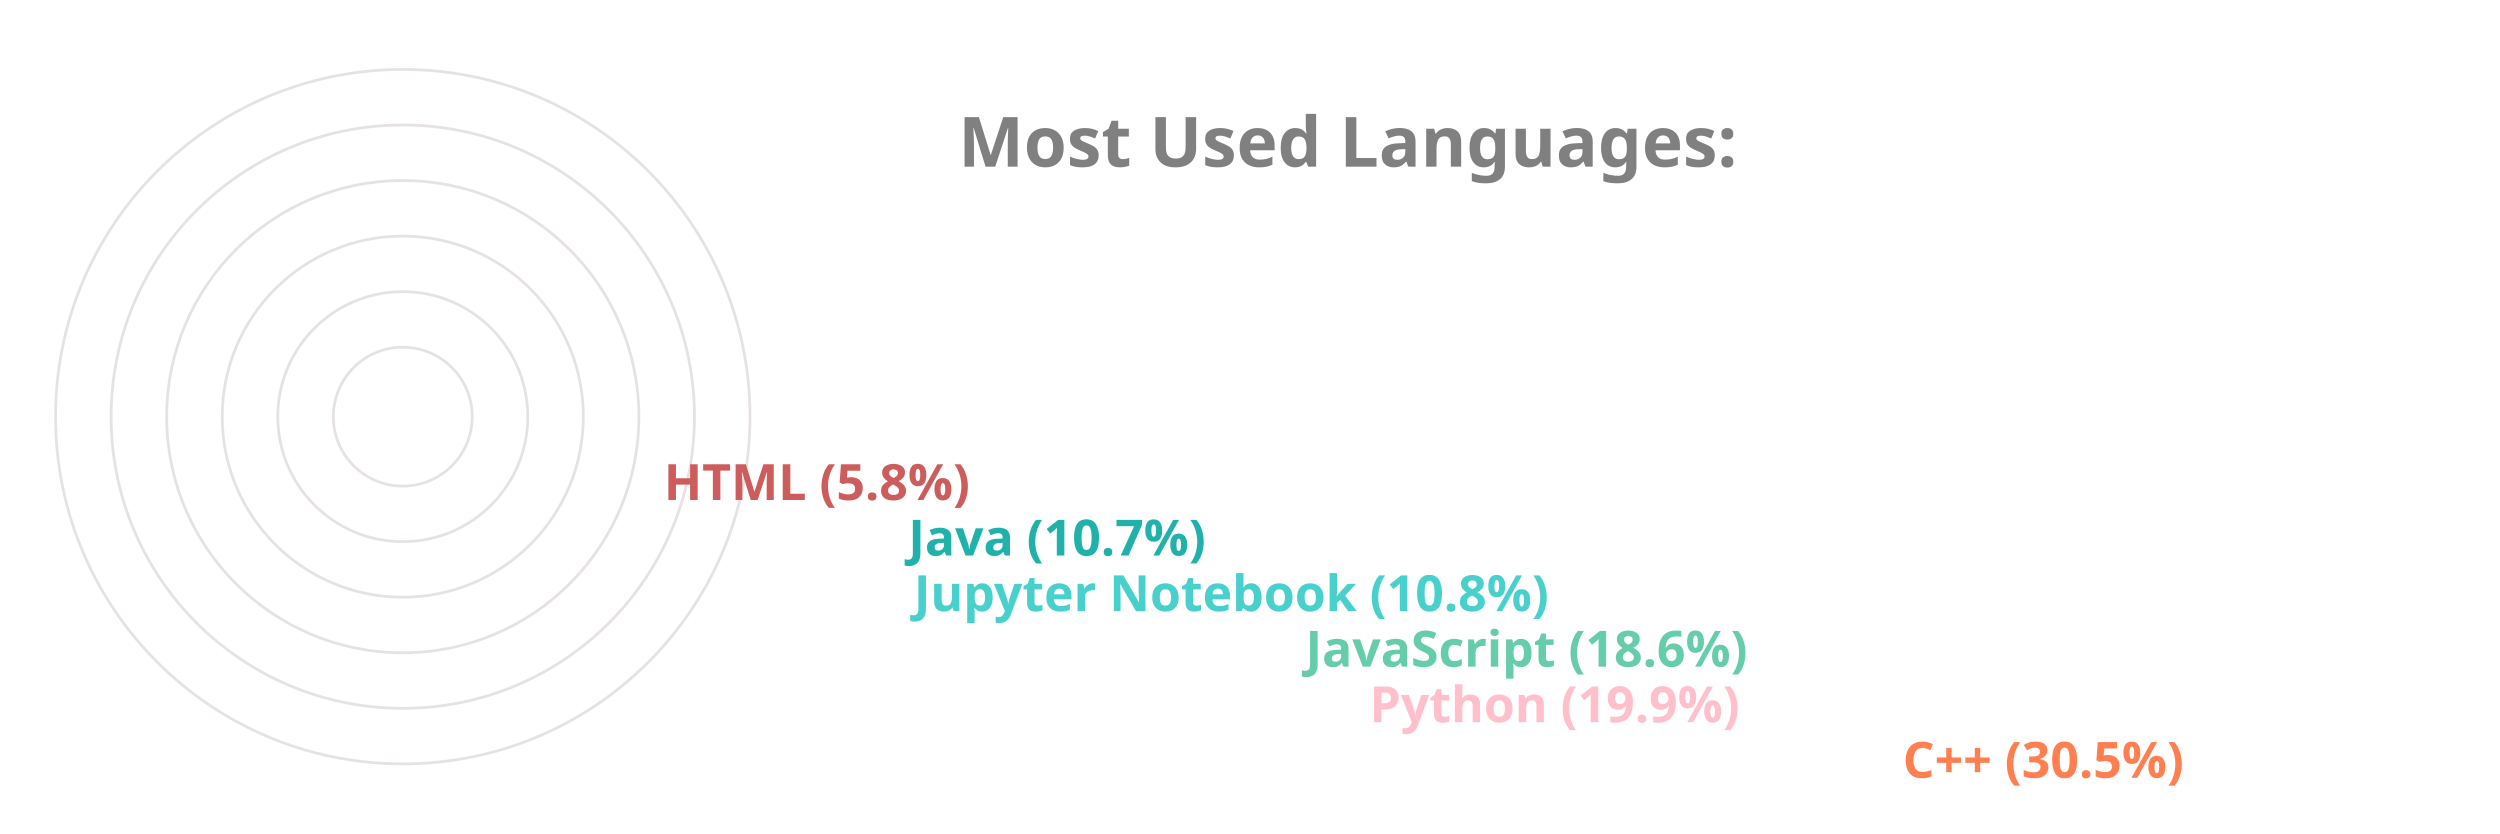
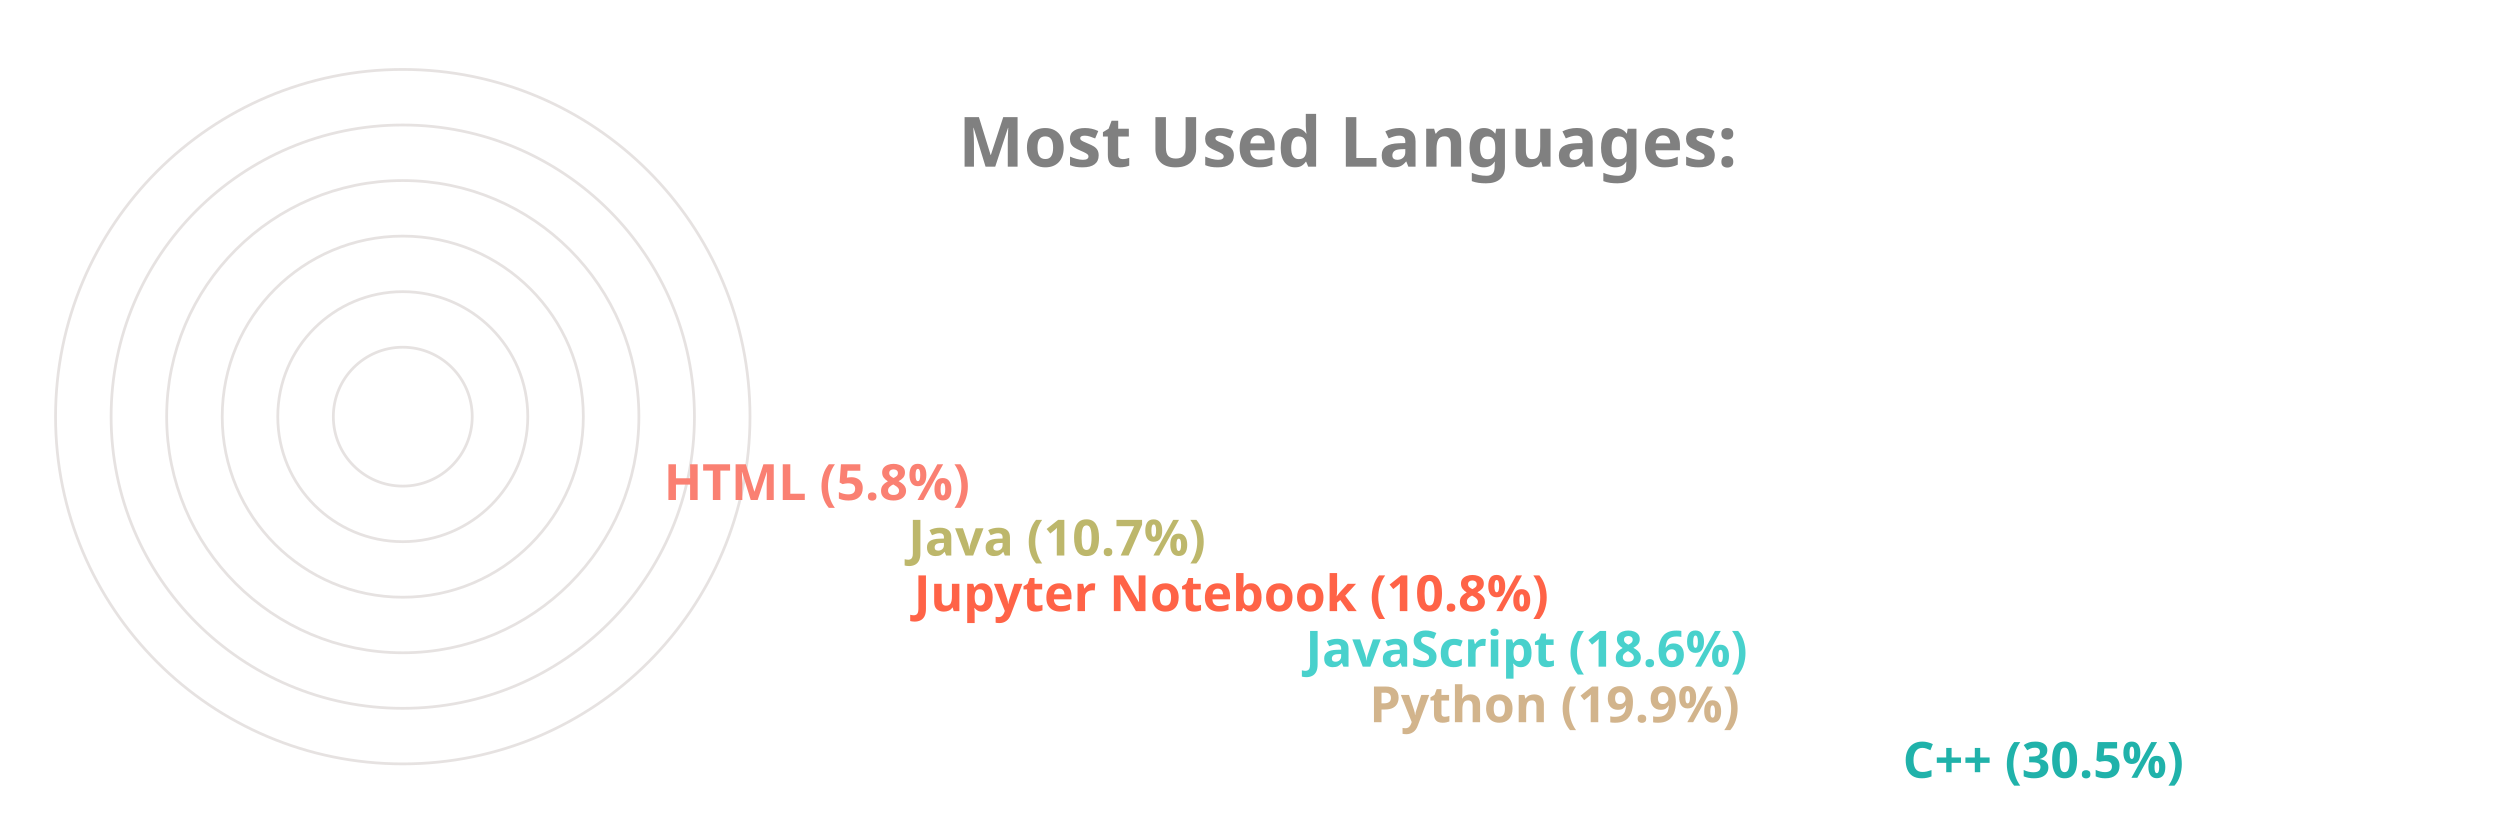
<svg xmlns="http://www.w3.org/2000/svg" viewBox="0 0 650 300" height="200px" width="600px">
  <style>
		.label {
			font: bold 25px sans-serif;
			color: #404040;
			-webkit-text-stroke: 1px white;
	  	}
		.name {
			font: bold 18px sans-serif;
			color: #404040;
	  	}

		.line {
			stroke-dasharray: 1000;
			stroke-dashoffset: 1000;
			animation: dash 3.5s ease-in-out forwards;	
			animation-iteration-count: infinite;
			animation-direction: alternate-reverse;
		}

		.path {
			stroke-dasharray: 1000;
			stroke-dashoffset: 1000;
			animation: dash 3.5s ease-in-out forwards;	
			animation-iteration-count: infinite;
			animation-direction: alternate-reverse;
		}
		  
		@keyframes dash {
			to {
				stroke-dashoffset: 0;
			}
		}

	</style>
  <g stroke="#E6E2E1" fill="none" stroke-width="1">
    <circle cx="20" cy="150" r="125" />
    <circle cx="20" cy="150" r="105" />
    <circle cx="20" cy="150" r="85" />
    <circle cx="20" cy="150" r="65" />
    <circle cx="20" cy="150" r="45" />
    <circle cx="20" cy="150" r="25" />
  </g>
  <g fill="none" stroke-width="20" class="line">
-     <line x2="550" y2="275" x1="20" y1="275" stroke="Coral" />
-     <line x2="358" y2="255" x1="20" y1="255" stroke="Pink" />
-     <line x2="335" y2="235" x1="20" y1="235" stroke="MediumAquaMarine" />
-     <line x2="194" y2="215" x1="20" y1="215" stroke="MediumTurquoise" />
-     <line x2="192" y2="195" x1="20" y1="195" stroke="LightSeaGreen" />
-     <line x2="104" y2="175" x1="20" y1="175" stroke="IndianRed" />
+     <line x2="550" y2="275" x1="20" y1="275" stroke="LightSeaGreen" />
+     <line x2="358" y2="255" x1="20" y1="255" stroke="Tan" />
+     <line x2="335" y2="235" x1="20" y1="235" stroke="MediumTurquoise" />
+     <line x2="194" y2="215" x1="20" y1="215" stroke="Tomato" />
+     <line x2="192" y2="195" x1="20" y1="195" stroke="DarkKhaki" />
+     <line x2="104" y2="175" x1="20" y1="175" stroke="Salmon" />
  </g>
  <g fill="none" stroke-width="20" stroke-linecap="round" class="path">
-     <path d="M 20 275 A 125 125 45 0 1 -87 85" stroke="Coral" />
-     <path d="M 20 255 A 105 105 45 0 1 -78 114" stroke="Pink" />
-     <path d="M 20 235 A 85 85 45 0 1 -60 122" stroke="MediumAquaMarine" />
-     <path d="M 20 215 A 65 65 45 0 1 -43 137" stroke="MediumTurquoise" />
-     <path d="M 20 195 A 45 45 45 0 1 -24 141" stroke="LightSeaGreen" />
-     <path d="M 20 175 A 25 25 45 0 1 -4 147" stroke="IndianRed" />
+     <path d="M 20 275 A 125 125 45 0 1 -87 85" stroke="LightSeaGreen" />
+     <path d="M 20 255 A 105 105 45 0 1 -78 114" stroke="Tan" />
+     <path d="M 20 235 A 85 85 45 0 1 -60 122" stroke="MediumTurquoise" />
+     <path d="M 20 215 A 65 65 45 0 1 -43 137" stroke="Tomato" />
+     <path d="M 20 195 A 45 45 45 0 1 -24 141" stroke="DarkKhaki" />
+     <path d="M 20 175 A 25 25 45 0 1 -4 147" stroke="Salmon" />
  </g>
  <g class="name">
-     <text x="560" y="280" fill="Coral">C++ (30.5%)</text>
-     <text x="368" y="260" fill="Pink">Python (19.9%)</text>
-     <text x="345" y="240" fill="MediumAquaMarine">JavaScript (18.6%)</text>
-     <text x="204" y="220" fill="MediumTurquoise">Jupyter Notebook (10.8%)</text>
-     <text x="202" y="200" fill="LightSeaGreen">Java (10.7%)</text>
-     <text x="114" y="180" fill="IndianRed">HTML (5.8%)</text>
+     <text x="560" y="280" fill="LightSeaGreen">C++ (30.5%)</text>
+     <text x="368" y="260" fill="Tan">Python (19.9%)</text>
+     <text x="345" y="240" fill="MediumTurquoise">JavaScript (18.6%)</text>
+     <text x="204" y="220" fill="Tomato">Jupyter Notebook (10.8%)</text>
+     <text x="202" y="200" fill="DarkKhaki">Java (10.7%)</text>
+     <text x="114" y="180" fill="Salmon">HTML (5.8%)</text>
  </g>
  <g class="label">
    <text x="220" y="60" fill="grey">Most Used Languages:</text>
  </g>
</svg>
